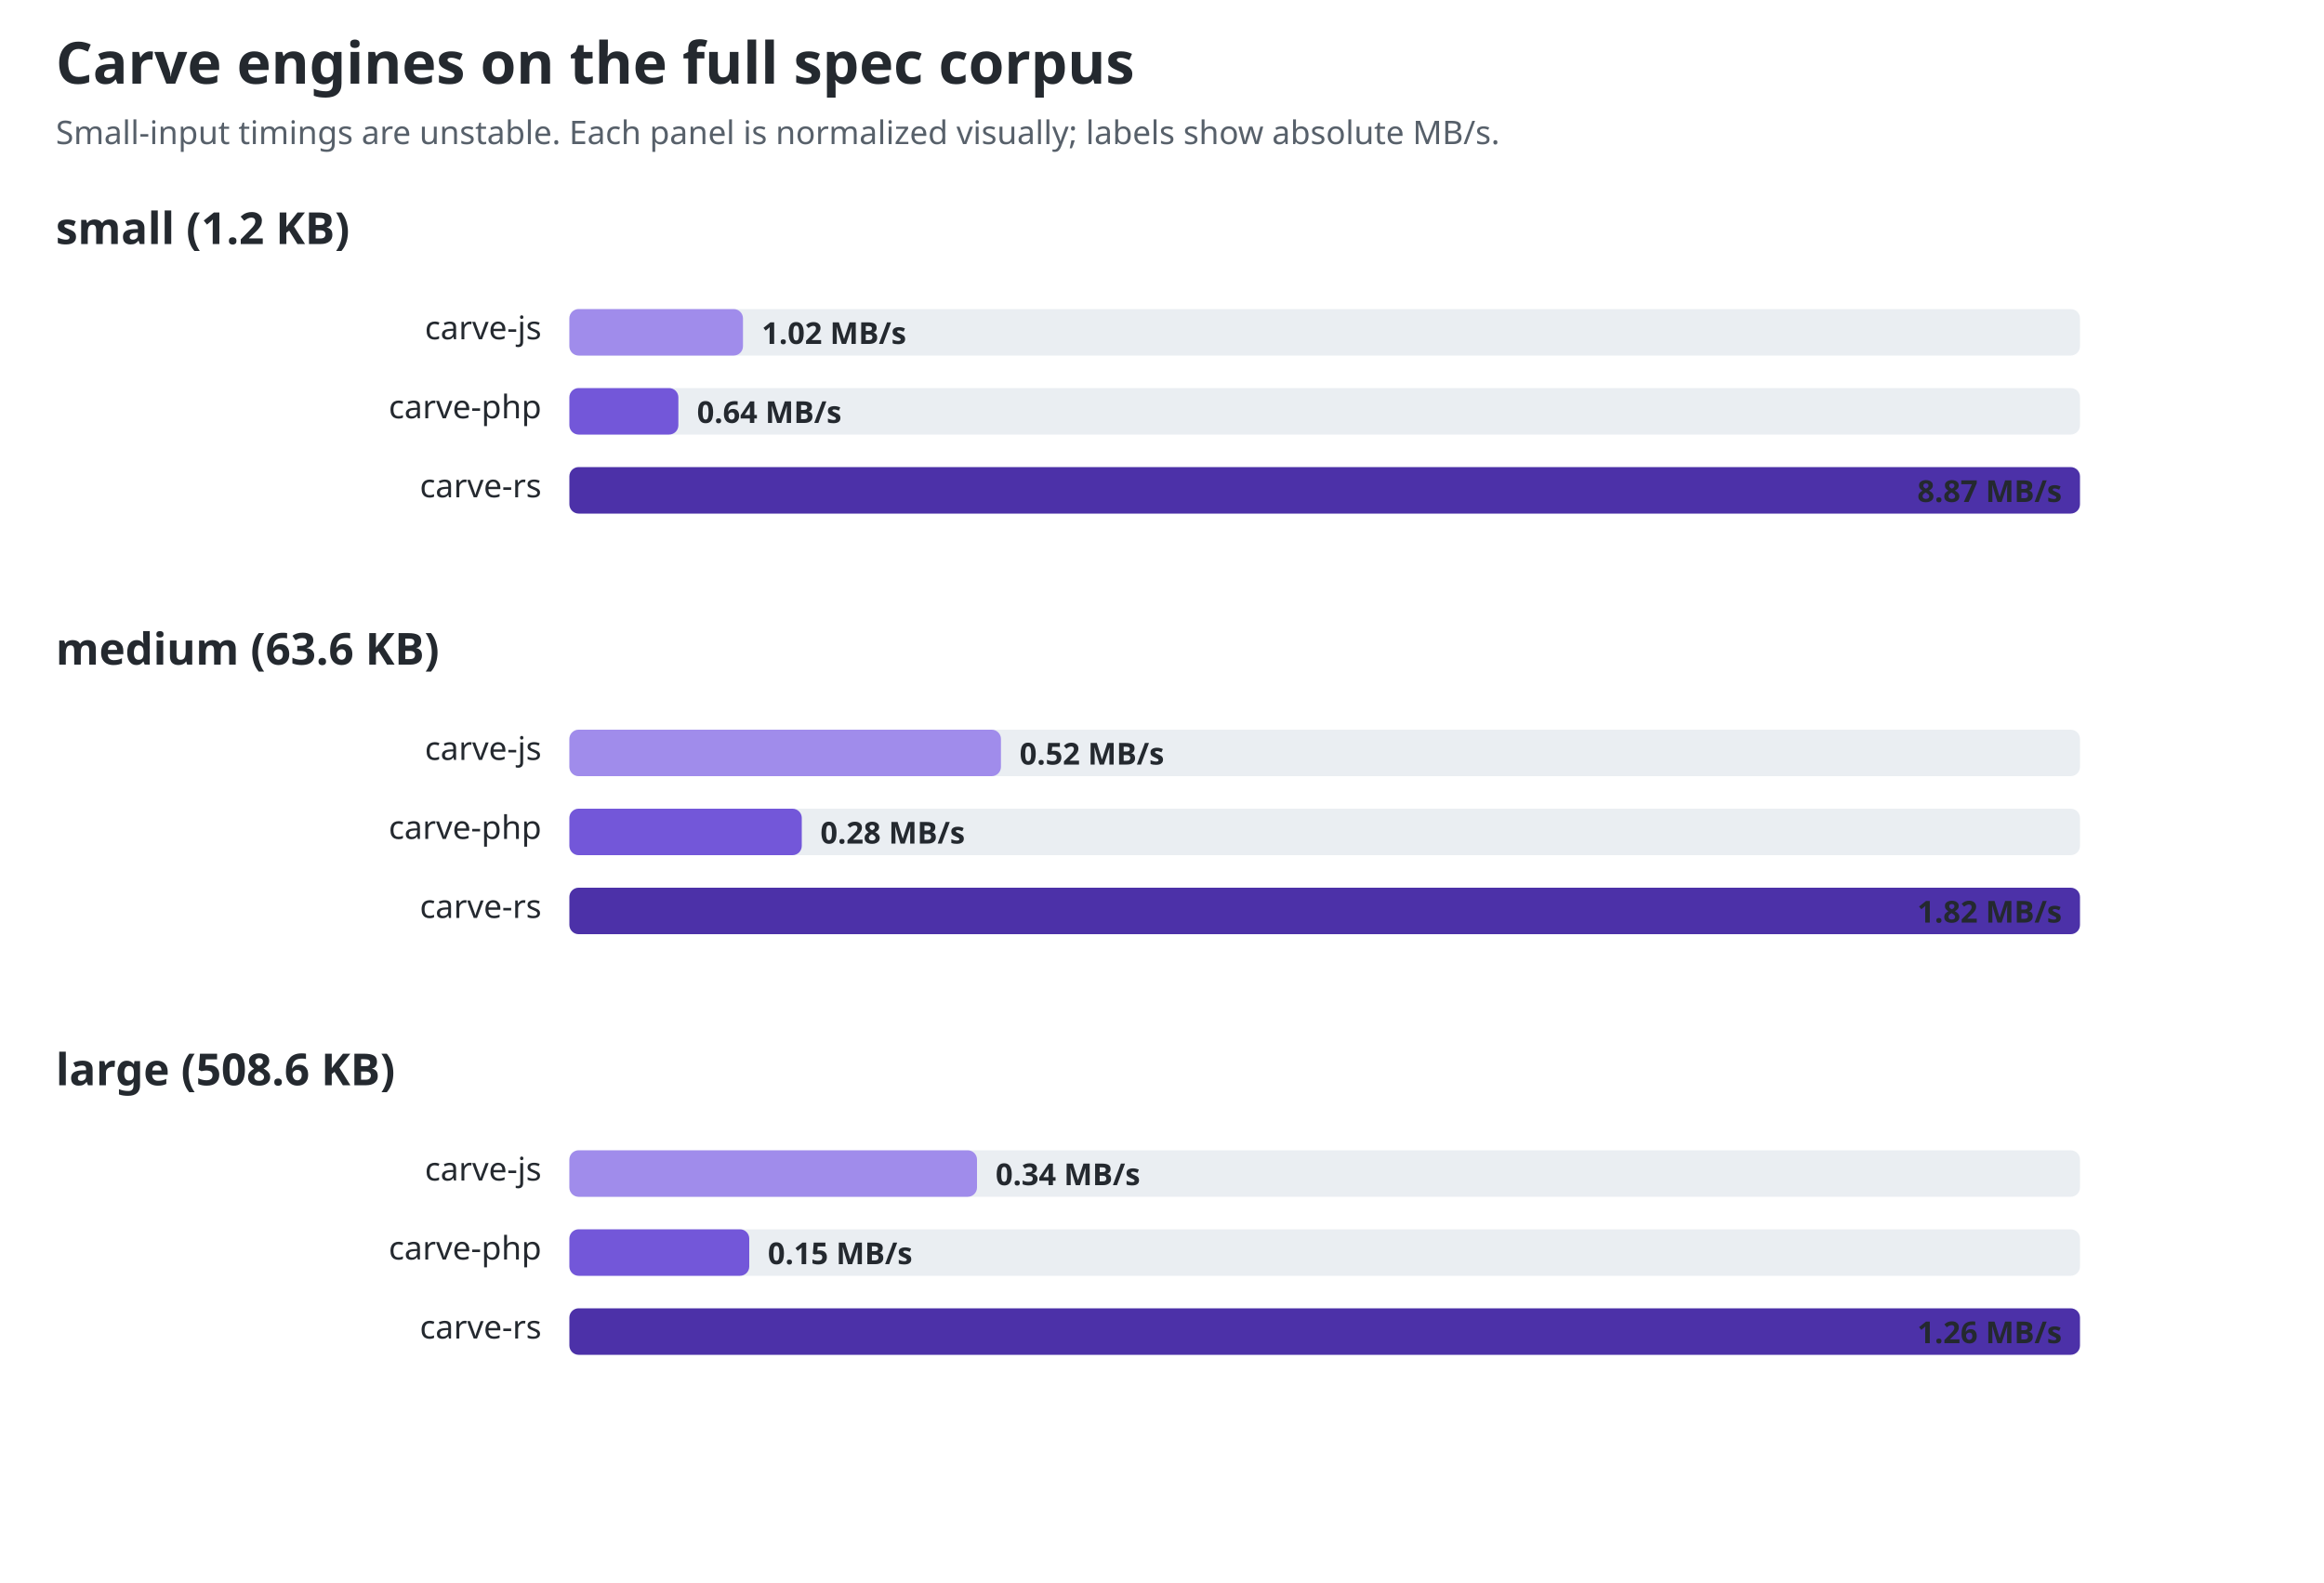
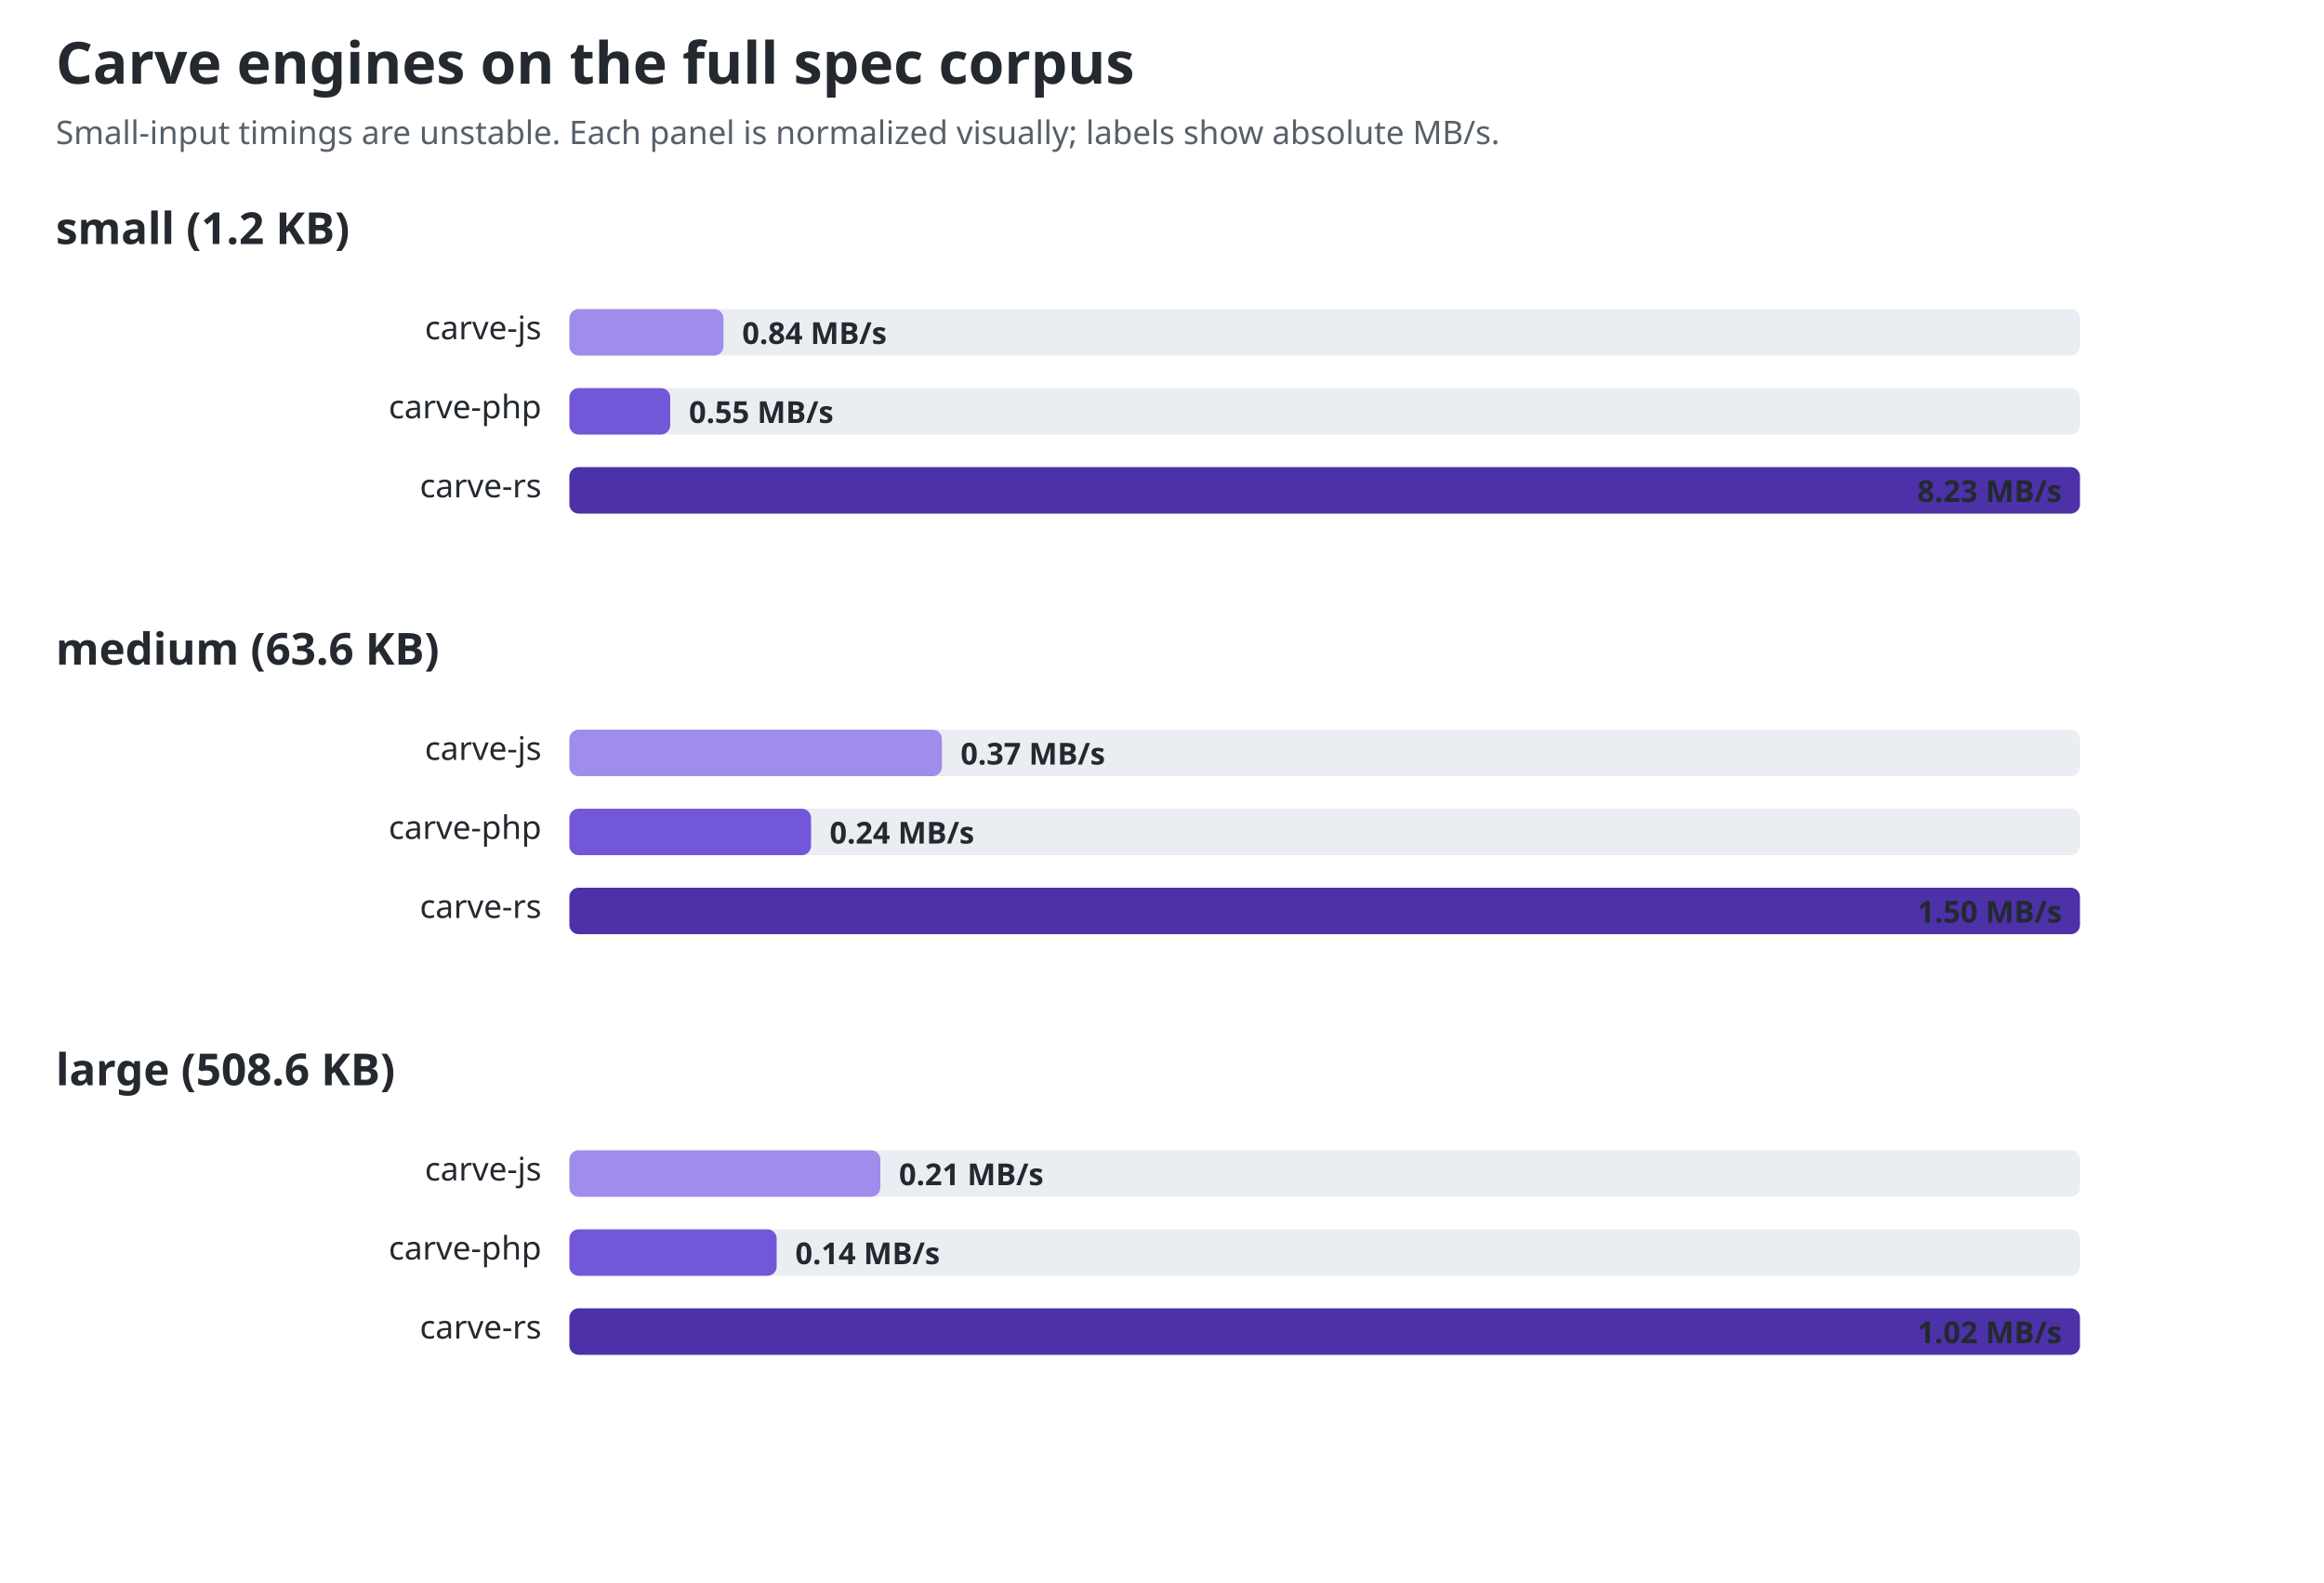
<svg xmlns="http://www.w3.org/2000/svg" width="1000" height="681" viewBox="0 0 1000 681" role="img" aria-labelledby="title desc">
  <style>text{font-family:ui-sans-serif,system-ui,sans-serif;fill:#24292f}.title{font-size:25px;font-weight:700}.sub{font-size:14px;fill:#57606a}.group{font-size:19px;font-weight:650}.label{font-size:14px}.value{font-size:13px;font-weight:650;fill:#24292f}.track{fill:#eaeef2}@media(prefers-color-scheme:dark){text,.value{fill:#f0f6fc}.sub{fill:#8c959f}.track{fill:#30363d}}</style>
  <text id="chart-title" class="title" x="24" y="36">Carve engines on the full spec corpus</text>
  <text class="sub" x="24" y="62">Small-input timings are unstable. Each panel is normalized visually; labels show absolute MB/s.</text>
  <text class="group" x="24" y="105">small (1.2 KB)</text>
  <text class="label" x="233" y="146" text-anchor="end">carve-js</text>
  <rect class="track" x="245" y="133" width="650" height="20" rx="4" />
-   <rect x="245" y="133" width="74.7" height="20" rx="4" fill="#a08ceb" />
-   <text class="value" x="327.746" y="148">1.02 MB/s</text>
+   <rect x="245" y="133" width="66.3" height="20" rx="4" fill="#a08ceb" />
+   <text class="value" x="319.343" y="148">0.84 MB/s</text>
  <text class="label" x="233" y="180" text-anchor="end">carve-php</text>
  <rect class="track" x="245" y="167" width="650" height="20" rx="4" />
-   <rect x="245" y="167" width="46.9" height="20" rx="4" fill="#7357d9" />
-   <text class="value" x="299.9" y="182">0.64 MB/s</text>
+   <rect x="245" y="167" width="43.4" height="20" rx="4" fill="#7357d9" />
+   <text class="value" x="296.439" y="182">0.55 MB/s</text>
  <text class="label" x="233" y="214" text-anchor="end">carve-rs</text>
  <rect class="track" x="245" y="201" width="650" height="20" rx="4" />
  <rect x="245" y="201" width="650.0" height="20" rx="4" fill="#4c31a8" />
-   <text class="value" x="825" y="216">8.87 MB/s</text>
+   <text class="value" x="825" y="216">8.23 MB/s</text>
  <text class="group" x="24" y="286">medium (63.6 KB)</text>
  <text class="label" x="233" y="327" text-anchor="end">carve-js</text>
  <rect class="track" x="245" y="314" width="650" height="20" rx="4" />
-   <rect x="245" y="314" width="185.7" height="20" rx="4" fill="#a08ceb" />
-   <text class="value" x="438.714" y="329">0.52 MB/s</text>
+   <rect x="245" y="314" width="160.3" height="20" rx="4" fill="#a08ceb" />
+   <text class="value" x="413.333" y="329">0.37 MB/s</text>
  <text class="label" x="233" y="361" text-anchor="end">carve-php</text>
  <rect class="track" x="245" y="348" width="650" height="20" rx="4" />
-   <rect x="245" y="348" width="100.0" height="20" rx="4" fill="#7357d9" />
-   <text class="value" x="353" y="363">0.28 MB/s</text>
+   <rect x="245" y="348" width="104.0" height="20" rx="4" fill="#7357d9" />
+   <text class="value" x="357" y="363">0.24 MB/s</text>
  <text class="label" x="233" y="395" text-anchor="end">carve-rs</text>
  <rect class="track" x="245" y="382" width="650" height="20" rx="4" />
  <rect x="245" y="382" width="650.0" height="20" rx="4" fill="#4c31a8" />
-   <text class="value" x="825" y="397">1.82 MB/s</text>
+   <text class="value" x="825" y="397">1.50 MB/s</text>
  <text class="group" x="24" y="467">large (508.6 KB)</text>
  <text class="label" x="233" y="508" text-anchor="end">carve-js</text>
  <rect class="track" x="245" y="495" width="650" height="20" rx="4" />
-   <rect x="245" y="495" width="175.4" height="20" rx="4" fill="#a08ceb" />
-   <text class="value" x="428.397" y="510">0.34 MB/s</text>
+   <rect x="245" y="495" width="133.8" height="20" rx="4" fill="#a08ceb" />
+   <text class="value" x="386.824" y="510">0.21 MB/s</text>
  <text class="label" x="233" y="542" text-anchor="end">carve-php</text>
  <rect class="track" x="245" y="529" width="650" height="20" rx="4" />
-   <rect x="245" y="529" width="77.4" height="20" rx="4" fill="#7357d9" />
-   <text class="value" x="330.381" y="544">0.15 MB/s</text>
+   <rect x="245" y="529" width="89.2" height="20" rx="4" fill="#7357d9" />
+   <text class="value" x="342.216" y="544">0.14 MB/s</text>
  <text class="label" x="233" y="576" text-anchor="end">carve-rs</text>
  <rect class="track" x="245" y="563" width="650" height="20" rx="4" />
  <rect x="245" y="563" width="650.0" height="20" rx="4" fill="#4c31a8" />
-   <text class="value" x="825" y="578">1.26 MB/s</text>
+   <text class="value" x="825" y="578">1.02 MB/s</text>
</svg>
